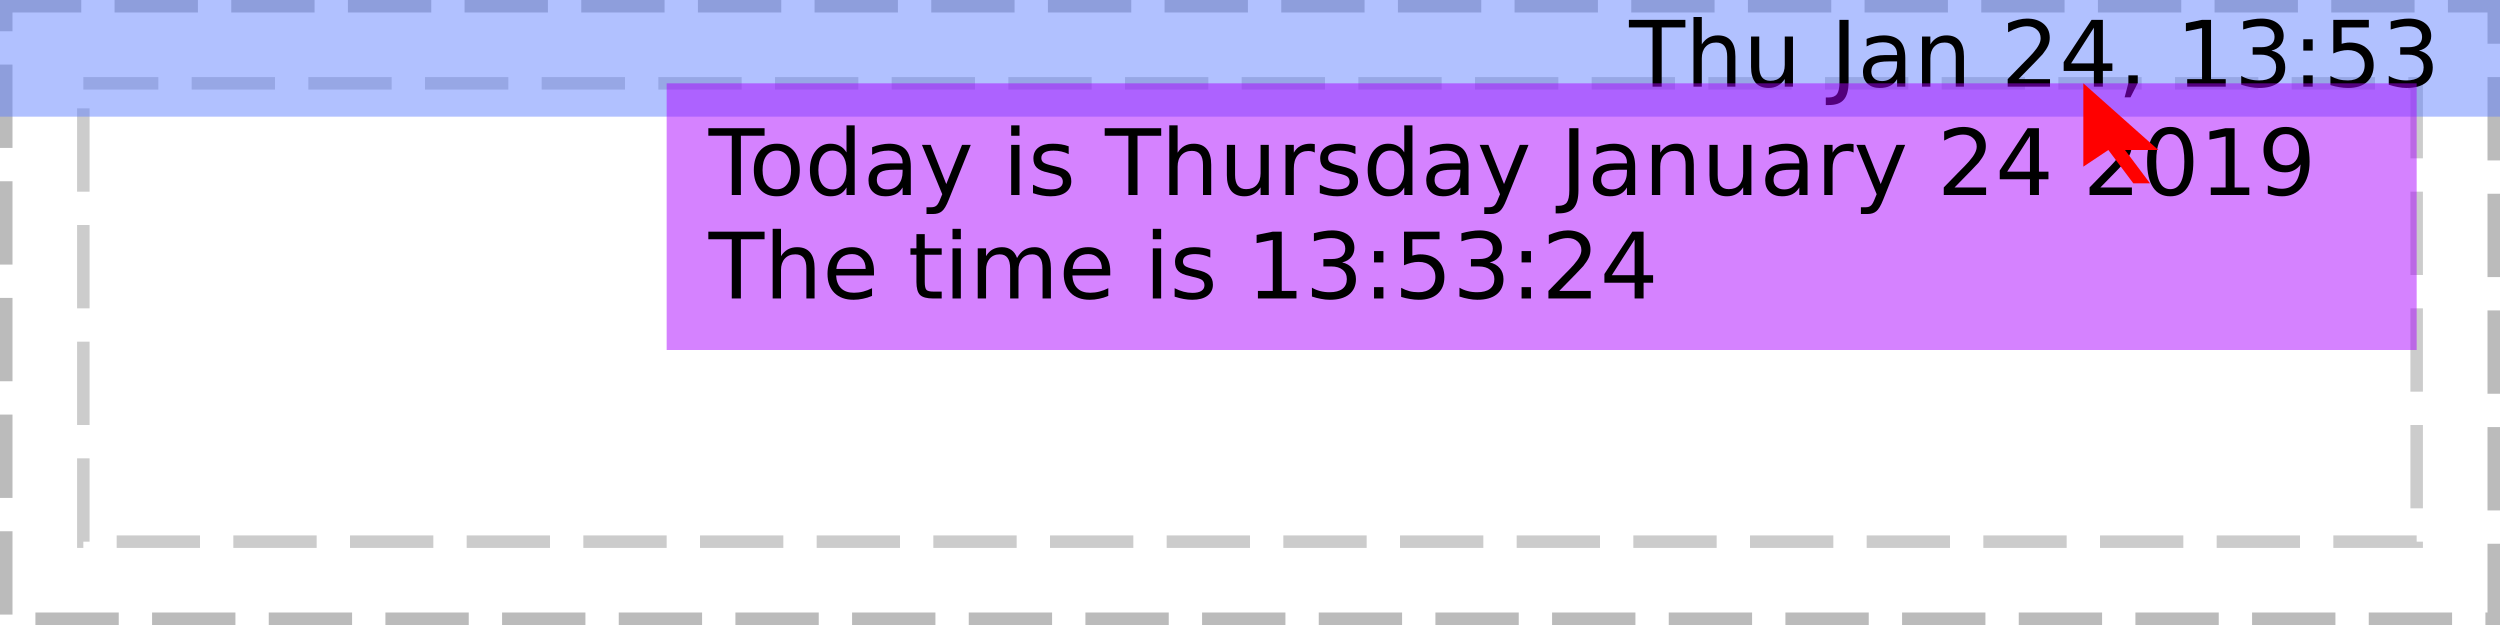
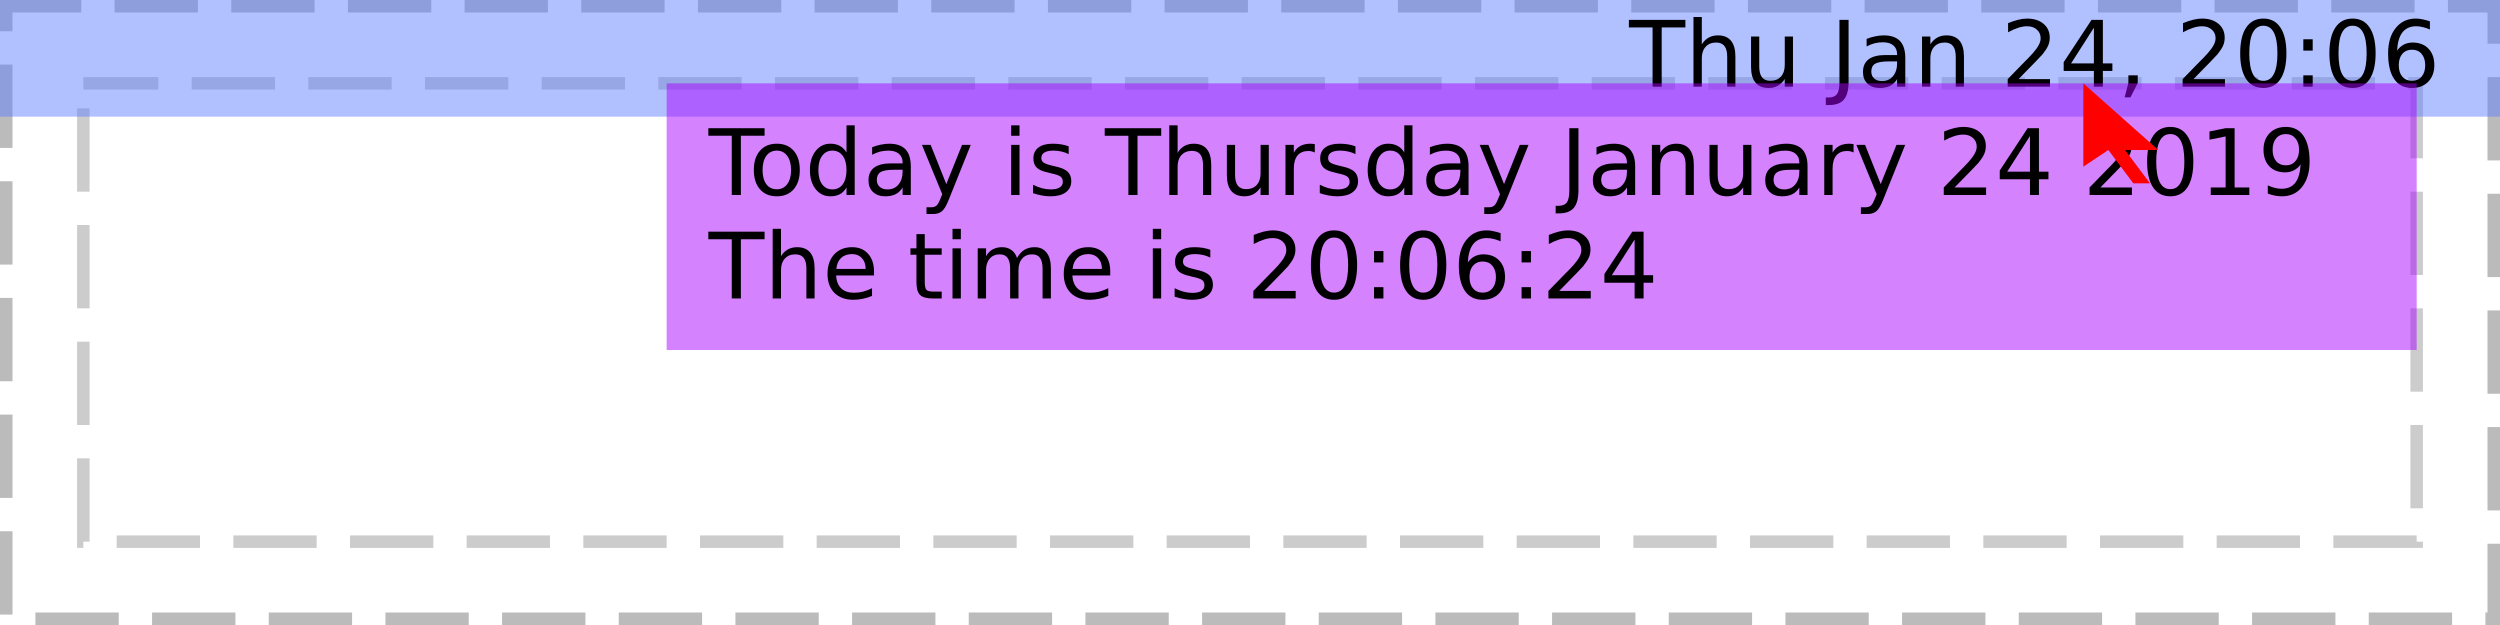
<svg xmlns="http://www.w3.org/2000/svg" xmlns:xlink="http://www.w3.org/1999/xlink" width="300pt" height="75pt" viewBox="0 0 300 75" version="1.1">
  <defs>
    <g>
      <symbol overflow="visible" id="glyph0-0">
        <path style="stroke:none;" d="M 0.547 1.938 L 0.547 -7.75 L 6.047 -7.75 L 6.047 1.938 Z M 1.172 1.328 L 5.438 1.328 L 5.438 -7.141 L 1.172 -7.141 Z M 1.172 1.328 " />
      </symbol>
      <symbol overflow="visible" id="glyph0-1">
        <path style="stroke:none;" d="" />
      </symbol>
      <symbol overflow="visible" id="glyph0-2">
        <path style="stroke:none;" d="M -0.031 -8.016 L 6.75 -8.016 L 6.75 -7.109 L 3.906 -7.109 L 3.906 0 L 2.812 0 L 2.812 -7.109 L -0.031 -7.109 Z M -0.031 -8.016 " />
      </symbol>
      <symbol overflow="visible" id="glyph0-3">
        <path style="stroke:none;" d="M 6.031 -3.625 L 6.031 0 L 5.047 0 L 5.047 -3.594 C 5.047 -4.164 4.938 -4.594 4.719 -4.875 C 4.5 -5.156 4.164 -5.297 3.719 -5.297 C 3.188 -5.297 2.766 -5.125 2.453 -4.781 C 2.148 -4.445 2 -3.988 2 -3.406 L 2 0 L 1 0 L 1 -8.359 L 2 -8.359 L 2 -5.078 C 2.227 -5.441 2.504 -5.711 2.828 -5.891 C 3.148 -6.066 3.52 -6.156 3.938 -6.156 C 4.625 -6.156 5.145 -5.941 5.5 -5.516 C 5.852 -5.086 6.031 -4.457 6.031 -3.625 Z M 6.031 -3.625 " />
      </symbol>
      <symbol overflow="visible" id="glyph0-4">
        <path style="stroke:none;" d="M 0.938 -2.375 L 0.938 -6.016 L 1.922 -6.016 L 1.922 -2.406 C 1.922 -1.844 2.031 -1.414 2.25 -1.125 C 2.477 -0.844 2.812 -0.703 3.25 -0.703 C 3.789 -0.703 4.211 -0.867 4.516 -1.203 C 4.828 -1.547 4.984 -2.016 4.984 -2.609 L 4.984 -6.016 L 5.969 -6.016 L 5.969 0 L 4.984 0 L 4.984 -0.922 C 4.742 -0.555 4.461 -0.285 4.141 -0.109 C 3.828 0.066 3.461 0.156 3.047 0.156 C 2.359 0.156 1.832 -0.055 1.469 -0.484 C 1.113 -0.922 0.938 -1.551 0.938 -2.375 Z M 3.422 -6.156 Z M 3.422 -6.156 " />
      </symbol>
      <symbol overflow="visible" id="glyph0-5">
        <path style="stroke:none;" d="M 1.078 -8.016 L 2.172 -8.016 L 2.172 -0.562 C 2.172 0.406 1.984 1.109 1.609 1.547 C 1.242 1.984 0.656 2.203 -0.156 2.203 L -0.562 2.203 L -0.562 1.297 L -0.234 1.297 C 0.242 1.297 0.582 1.16 0.781 0.891 C 0.977 0.617 1.078 0.133 1.078 -0.562 Z M 1.078 -8.016 " />
      </symbol>
      <symbol overflow="visible" id="glyph0-6">
        <path style="stroke:none;" d="M 3.766 -3.031 C 2.973 -3.031 2.422 -2.938 2.109 -2.75 C 1.805 -2.562 1.656 -2.25 1.656 -1.812 C 1.656 -1.469 1.77 -1.191 2 -0.984 C 2.227 -0.773 2.539 -0.672 2.938 -0.672 C 3.488 -0.672 3.926 -0.863 4.25 -1.25 C 4.582 -1.645 4.75 -2.16 4.75 -2.797 L 4.75 -3.031 Z M 5.734 -3.438 L 5.734 0 L 4.75 0 L 4.75 -0.906 C 4.531 -0.539 4.25 -0.27 3.906 -0.094 C 3.57 0.07 3.16 0.156 2.672 0.156 C 2.055 0.156 1.566 -0.016 1.203 -0.359 C 0.836 -0.703 0.656 -1.164 0.656 -1.75 C 0.656 -2.426 0.879 -2.938 1.328 -3.281 C 1.785 -3.625 2.469 -3.797 3.375 -3.797 L 4.75 -3.797 L 4.75 -3.891 C 4.75 -4.348 4.598 -4.703 4.297 -4.953 C 4.004 -5.203 3.586 -5.328 3.047 -5.328 C 2.703 -5.328 2.363 -5.285 2.031 -5.203 C 1.707 -5.117 1.395 -4.992 1.094 -4.828 L 1.094 -5.734 C 1.457 -5.879 1.812 -5.984 2.156 -6.047 C 2.5 -6.117 2.828 -6.156 3.141 -6.156 C 4.016 -6.156 4.664 -5.93 5.094 -5.484 C 5.52 -5.035 5.734 -4.352 5.734 -3.438 Z M 5.734 -3.438 " />
      </symbol>
      <symbol overflow="visible" id="glyph0-7">
        <path style="stroke:none;" d="M 6.031 -3.625 L 6.031 0 L 5.047 0 L 5.047 -3.594 C 5.047 -4.164 4.938 -4.594 4.719 -4.875 C 4.5 -5.156 4.164 -5.297 3.719 -5.297 C 3.188 -5.297 2.766 -5.125 2.453 -4.781 C 2.148 -4.445 2 -3.988 2 -3.406 L 2 0 L 1 0 L 1 -6.016 L 2 -6.016 L 2 -5.078 C 2.227 -5.441 2.504 -5.711 2.828 -5.891 C 3.148 -6.066 3.52 -6.156 3.938 -6.156 C 4.625 -6.156 5.145 -5.941 5.5 -5.516 C 5.852 -5.086 6.031 -4.457 6.031 -3.625 Z M 6.031 -3.625 " />
      </symbol>
      <symbol overflow="visible" id="glyph0-8">
        <path style="stroke:none;" d="M 2.109 -0.906 L 5.891 -0.906 L 5.891 0 L 0.812 0 L 0.812 -0.906 C 1.219 -1.332 1.773 -1.906 2.484 -2.625 C 3.203 -3.344 3.648 -3.805 3.828 -4.016 C 4.172 -4.41 4.41 -4.742 4.547 -5.016 C 4.691 -5.285 4.766 -5.551 4.766 -5.812 C 4.766 -6.238 4.613 -6.582 4.312 -6.844 C 4.02 -7.113 3.629 -7.25 3.141 -7.25 C 2.805 -7.25 2.445 -7.188 2.062 -7.062 C 1.688 -6.945 1.285 -6.77 0.859 -6.531 L 0.859 -7.625 C 1.297 -7.801 1.703 -7.938 2.078 -8.031 C 2.461 -8.125 2.812 -8.172 3.125 -8.172 C 3.957 -8.172 4.617 -7.961 5.109 -7.547 C 5.609 -7.129 5.859 -6.57 5.859 -5.875 C 5.859 -5.539 5.797 -5.227 5.672 -4.938 C 5.547 -4.645 5.32 -4.297 5 -3.891 C 4.906 -3.785 4.617 -3.484 4.141 -2.984 C 3.66 -2.492 2.984 -1.801 2.109 -0.906 Z M 2.109 -0.906 " />
      </symbol>
      <symbol overflow="visible" id="glyph0-9">
        <path style="stroke:none;" d="M 4.156 -7.078 L 1.422 -2.797 L 4.156 -2.797 Z M 3.875 -8.016 L 5.234 -8.016 L 5.234 -2.797 L 6.375 -2.797 L 6.375 -1.891 L 5.234 -1.891 L 5.234 0 L 4.156 0 L 4.156 -1.891 L 0.531 -1.891 L 0.531 -2.938 Z M 3.875 -8.016 " />
      </symbol>
      <symbol overflow="visible" id="glyph0-10">
        <path style="stroke:none;" d="M 1.297 -1.359 L 2.422 -1.359 L 2.422 -0.438 L 1.547 1.281 L 0.844 1.281 L 1.297 -0.438 Z M 1.297 -1.359 " />
      </symbol>
      <symbol overflow="visible" id="glyph0-11">
+         <path style="stroke:none;" d="M 3.5 -7.312 C 2.938 -7.312 2.516 -7.035 2.234 -6.484 C 1.953 -5.93 1.812 -5.102 1.812 -4 C 1.812 -2.906 1.953 -2.082 2.234 -1.531 C 2.516 -0.977 2.938 -0.703 3.5 -0.703 C 4.062 -0.703 4.484 -0.977 4.766 -1.531 C 5.047 -2.082 5.188 -2.906 5.188 -4 C 5.188 -5.102 5.047 -5.93 4.766 -6.484 C 4.484 -7.035 4.062 -7.312 3.5 -7.312 Z M 3.5 -8.172 C 4.395 -8.172 5.078 -7.812 5.547 -7.094 C 6.023 -6.383 6.266 -5.352 6.266 -4 C 6.266 -2.656 6.023 -1.625 5.547 -0.906 C 5.078 -0.195 4.395 0.156 3.5 0.156 C 2.602 0.156 1.914 -0.195 1.438 -0.906 C 0.957 -1.625 0.719 -2.656 0.719 -4 C 0.719 -5.352 0.957 -6.383 1.438 -7.094 C 1.914 -7.812 2.602 -8.172 3.5 -8.172 Z M 3.5 -8.172 " />
+       </symbol>
+       <symbol overflow="visible" id="glyph0-12">
+         <path style="stroke:none;" d="M 1.297 -1.359 L 2.422 -1.359 L 2.422 0 L 1.297 0 Z M 1.297 -5.688 L 2.422 -5.688 L 2.422 -4.328 L 1.297 -4.328 Z M 1.297 -5.688 " />
+       </symbol>
+       <symbol overflow="visible" id="glyph0-13">
+         <path style="stroke:none;" d="M 3.625 -4.438 C 3.145 -4.438 2.758 -4.27 2.469 -3.938 C 2.188 -3.602 2.047 -3.148 2.047 -2.578 C 2.047 -1.992 2.188 -1.535 2.469 -1.203 C 2.758 -0.867 3.145 -0.703 3.625 -0.703 C 4.113 -0.703 4.5 -0.867 4.781 -1.203 C 5.07 -1.535 5.219 -1.992 5.219 -2.578 C 5.219 -3.148 5.07 -3.602 4.781 -3.938 C 4.5 -4.27 4.113 -4.438 3.625 -4.438 Z M 5.781 -7.844 L 5.781 -6.859 C 5.508 -6.984 5.234 -7.078 4.953 -7.141 C 4.68 -7.211 4.41 -7.25 4.141 -7.25 C 3.422 -7.25 2.867 -7.004 2.484 -6.516 C 2.109 -6.035 1.895 -5.305 1.844 -4.328 C 2.062 -4.641 2.328 -4.879 2.641 -5.047 C 2.961 -5.211 3.316 -5.297 3.703 -5.297 C 4.504 -5.297 5.141 -5.051 5.609 -4.562 C 6.078 -4.07 6.312 -3.41 6.312 -2.578 C 6.312 -1.754 6.066 -1.094 5.578 -0.594 C 5.086 -0.094 4.438 0.156 3.625 0.156 C 2.695 0.156 1.988 -0.195 1.5 -0.906 C 1.008 -1.625 0.766 -2.656 0.766 -4 C 0.766 -5.27 1.066 -6.281 1.672 -7.031 C 2.273 -7.789 3.082 -8.172 4.094 -8.172 C 4.363 -8.172 4.633 -8.141 4.906 -8.078 C 5.188 -8.023 5.477 -7.945 5.781 -7.844 Z M 5.781 -7.844 " />
+       </symbol>
+       <symbol overflow="visible" id="glyph0-14">
+         <path style="stroke:none;" d="M 3.375 -5.328 C 2.844 -5.328 2.422 -5.117 2.109 -4.703 C 1.805 -4.285 1.656 -3.719 1.656 -3 C 1.656 -2.281 1.805 -1.711 2.109 -1.297 C 2.41 -0.891 2.832 -0.688 3.375 -0.688 C 3.895 -0.688 4.305 -0.891 4.609 -1.297 C 4.922 -1.711 5.078 -2.281 5.078 -3 C 5.078 -3.719 4.922 -4.285 4.609 -4.703 C 4.305 -5.117 3.895 -5.328 3.375 -5.328 Z M 3.375 -6.156 C 4.227 -6.156 4.898 -5.875 5.391 -5.312 C 5.879 -4.758 6.125 -3.988 6.125 -3 C 6.125 -2.02 5.879 -1.25 5.391 -0.688 C 4.898 -0.125 4.227 0.156 3.375 0.156 C 2.508 0.156 1.832 -0.125 1.344 -0.688 C 0.852 -1.25 0.609 -2.02 0.609 -3 C 0.609 -3.988 0.852 -4.758 1.344 -5.312 C 1.832 -5.875 2.508 -6.156 3.375 -6.156 Z M 3.375 -6.156 " />
+       </symbol>
+       <symbol overflow="visible" id="glyph0-15">
+         <path style="stroke:none;" d="M 5 -5.109 L 5 -8.359 L 5.984 -8.359 L 5.984 0 L 5 0 L 5 -0.906 C 4.789 -0.539 4.523 -0.27 4.203 -0.094 C 3.891 0.07 3.508 0.156 3.062 0.156 C 2.344 0.156 1.754 -0.129 1.297 -0.703 C 0.836 -1.285 0.609 -2.051 0.609 -3 C 0.609 -3.945 0.836 -4.707 1.297 -5.281 C 1.754 -5.863 2.344 -6.156 3.062 -6.156 C 3.508 -6.156 3.891 -6.066 4.203 -5.891 C 4.523 -5.723 4.789 -5.461 5 -5.109 Z M 1.625 -3 C 1.625 -2.27 1.773 -1.695 2.078 -1.281 C 2.379 -0.875 2.789 -0.672 3.312 -0.672 C 3.832 -0.672 4.242 -0.875 4.547 -1.281 C 4.848 -1.695 5 -2.27 5 -3 C 5 -3.727 4.848 -4.297 4.547 -4.703 C 4.242 -5.117 3.832 -5.328 3.312 -5.328 C 2.789 -5.328 2.379 -5.117 2.078 -4.703 C 1.773 -4.297 1.625 -3.727 1.625 -3 Z M 1.625 -3 " />
+       </symbol>
+       <symbol overflow="visible" id="glyph0-16">
+         <path style="stroke:none;" d="M 3.547 0.562 C 3.266 1.281 2.988 1.742 2.719 1.953 C 2.457 2.172 2.102 2.281 1.656 2.281 L 0.875 2.281 L 0.875 1.469 L 1.453 1.469 C 1.723 1.469 1.93 1.398 2.078 1.266 C 2.234 1.141 2.398 0.836 2.578 0.359 L 2.766 -0.094 L 0.328 -6.016 L 1.375 -6.016 L 3.25 -1.312 L 5.141 -6.016 L 6.188 -6.016 Z M 3.547 0.562 " />
+       </symbol>
+       <symbol overflow="visible" id="glyph0-17">
+         <path style="stroke:none;" d="M 1.031 -6.016 L 2.031 -6.016 L 2.031 0 L 1.031 0 Z M 1.031 -8.359 L 2.031 -8.359 L 2.031 -7.109 L 1.031 -7.109 Z M 1.031 -8.359 " />
+       </symbol>
+       <symbol overflow="visible" id="glyph0-18">
+         <path style="stroke:none;" d="M 4.875 -5.844 L 4.875 -4.906 C 4.594 -5.051 4.301 -5.156 4 -5.219 C 3.695 -5.289 3.383 -5.328 3.062 -5.328 C 2.57 -5.328 2.203 -5.25 1.953 -5.094 C 1.711 -4.945 1.594 -4.727 1.594 -4.438 C 1.594 -4.207 1.68 -4.023 1.859 -3.891 C 2.035 -3.766 2.391 -3.641 2.922 -3.516 L 3.25 -3.438 C 3.957 -3.289 4.457 -3.078 4.75 -2.797 C 5.039 -2.523 5.188 -2.145 5.188 -1.656 C 5.188 -1.102 4.969 -0.66 4.531 -0.328 C 4.094 -0.004 3.484 0.156 2.703 0.156 C 2.379 0.156 2.039 0.125 1.688 0.062 C 1.344 0 0.977 -0.094 0.594 -0.219 L 0.594 -1.234 C 0.957 -1.047 1.316 -0.906 1.672 -0.812 C 2.023 -0.719 2.379 -0.672 2.734 -0.672 C 3.191 -0.672 3.547 -0.75 3.797 -0.906 C 4.047 -1.07 4.172 -1.297 4.172 -1.578 C 4.172 -1.848 4.082 -2.055 3.906 -2.203 C 3.727 -2.348 3.332 -2.484 2.719 -2.609 L 2.375 -2.703 C 1.758 -2.828 1.316 -3.02 1.047 -3.281 C 0.773 -3.551 0.641 -3.922 0.641 -4.391 C 0.641 -4.953 0.836 -5.383 1.234 -5.688 C 1.641 -6 2.211 -6.156 2.953 -6.156 C 3.316 -6.156 3.66 -6.129 3.984 -6.078 C 4.305 -6.023 4.602 -5.945 4.875 -5.844 Z M 4.875 -5.844 " />
+       </symbol>
+       <symbol overflow="visible" id="glyph0-19">
+         <path style="stroke:none;" d="M 4.516 -5.094 C 4.41 -5.156 4.289 -5.203 4.156 -5.234 C 4.031 -5.266 3.891 -5.281 3.734 -5.281 C 3.172 -5.281 2.738 -5.098 2.438 -4.734 C 2.145 -4.367 2 -3.848 2 -3.172 L 2 0 L 1 0 L 1 -6.016 L 2 -6.016 L 2 -5.078 C 2.195 -5.441 2.461 -5.711 2.797 -5.891 C 3.129 -6.066 3.535 -6.156 4.016 -6.156 C 4.086 -6.156 4.16 -6.148 4.234 -6.141 C 4.316 -6.141 4.41 -6.129 4.516 -6.109 Z M 4.516 -5.094 " />
+       </symbol>
+       <symbol overflow="visible" id="glyph0-20">
        <path style="stroke:none;" d="M 1.359 -0.906 L 3.141 -0.906 L 3.141 -7.031 L 1.203 -6.641 L 1.203 -7.625 L 3.125 -8.016 L 4.219 -8.016 L 4.219 -0.906 L 5.984 -0.906 L 5.984 0 L 1.359 0 Z M 1.359 -0.906 " />
      </symbol>
-       <symbol overflow="visible" id="glyph0-12">
-         <path style="stroke:none;" d="M 4.469 -4.328 C 4.988 -4.211 5.395 -3.977 5.688 -3.625 C 5.977 -3.281 6.125 -2.848 6.125 -2.328 C 6.125 -1.535 5.848 -0.922 5.297 -0.484 C 4.754 -0.055 3.984 0.156 2.984 0.156 C 2.641 0.156 2.289 0.117 1.938 0.047 C 1.582 -0.016 1.219 -0.109 0.844 -0.234 L 0.844 -1.297 C 1.145 -1.117 1.473 -0.984 1.828 -0.891 C 2.18 -0.797 2.555 -0.75 2.953 -0.75 C 3.629 -0.75 4.145 -0.883 4.5 -1.156 C 4.852 -1.426 5.031 -1.816 5.031 -2.328 C 5.031 -2.805 4.863 -3.176 4.531 -3.438 C 4.207 -3.707 3.75 -3.844 3.156 -3.844 L 2.219 -3.844 L 2.219 -4.734 L 3.203 -4.734 C 3.734 -4.734 4.141 -4.836 4.422 -5.047 C 4.703 -5.266 4.844 -5.57 4.844 -5.969 C 4.844 -6.383 4.695 -6.703 4.406 -6.922 C 4.113 -7.141 3.695 -7.25 3.156 -7.25 C 2.863 -7.25 2.547 -7.219 2.203 -7.156 C 1.859 -7.094 1.484 -6.992 1.078 -6.859 L 1.078 -7.828 C 1.492 -7.941 1.879 -8.023 2.234 -8.078 C 2.598 -8.141 2.938 -8.172 3.25 -8.172 C 4.07 -8.172 4.723 -7.984 5.203 -7.609 C 5.691 -7.234 5.938 -6.723 5.938 -6.078 C 5.938 -5.641 5.805 -5.266 5.547 -4.953 C 5.297 -4.648 4.938 -4.441 4.469 -4.328 Z M 4.469 -4.328 " />
-       </symbol>
-       <symbol overflow="visible" id="glyph0-13">
-         <path style="stroke:none;" d="M 1.297 -1.359 L 2.422 -1.359 L 2.422 0 L 1.297 0 Z M 1.297 -5.688 L 2.422 -5.688 L 2.422 -4.328 L 1.297 -4.328 Z M 1.297 -5.688 " />
-       </symbol>
-       <symbol overflow="visible" id="glyph0-14">
-         <path style="stroke:none;" d="M 1.188 -8.016 L 5.453 -8.016 L 5.453 -7.109 L 2.188 -7.109 L 2.188 -5.141 C 2.344 -5.191 2.5 -5.227 2.656 -5.25 C 2.812 -5.281 2.969 -5.297 3.125 -5.297 C 4.02 -5.297 4.727 -5.051 5.25 -4.562 C 5.77 -4.07 6.031 -3.41 6.031 -2.578 C 6.031 -1.711 5.758 -1.039 5.219 -0.562 C 4.688 -0.082 3.93 0.156 2.953 0.156 C 2.617 0.156 2.273 0.125 1.922 0.062 C 1.578 0.008 1.219 -0.07 0.844 -0.188 L 0.844 -1.281 C 1.164 -1.102 1.5 -0.969 1.844 -0.875 C 2.188 -0.789 2.551 -0.75 2.938 -0.75 C 3.562 -0.75 4.051 -0.91 4.406 -1.234 C 4.77 -1.566 4.953 -2.016 4.953 -2.578 C 4.953 -3.129 4.77 -3.566 4.406 -3.891 C 4.051 -4.223 3.562 -4.391 2.938 -4.391 C 2.645 -4.391 2.352 -4.352 2.062 -4.281 C 1.781 -4.219 1.488 -4.117 1.188 -3.984 Z M 1.188 -8.016 " />
-       </symbol>
-       <symbol overflow="visible" id="glyph0-15">
-         <path style="stroke:none;" d="M 3.375 -5.328 C 2.844 -5.328 2.422 -5.117 2.109 -4.703 C 1.805 -4.285 1.656 -3.719 1.656 -3 C 1.656 -2.281 1.805 -1.711 2.109 -1.297 C 2.41 -0.891 2.832 -0.688 3.375 -0.688 C 3.895 -0.688 4.305 -0.891 4.609 -1.297 C 4.922 -1.711 5.078 -2.281 5.078 -3 C 5.078 -3.719 4.922 -4.285 4.609 -4.703 C 4.305 -5.117 3.895 -5.328 3.375 -5.328 Z M 3.375 -6.156 C 4.227 -6.156 4.898 -5.875 5.391 -5.312 C 5.879 -4.758 6.125 -3.988 6.125 -3 C 6.125 -2.02 5.879 -1.25 5.391 -0.688 C 4.898 -0.125 4.227 0.156 3.375 0.156 C 2.508 0.156 1.832 -0.125 1.344 -0.688 C 0.852 -1.25 0.609 -2.02 0.609 -3 C 0.609 -3.988 0.852 -4.758 1.344 -5.312 C 1.832 -5.875 2.508 -6.156 3.375 -6.156 Z M 3.375 -6.156 " />
-       </symbol>
-       <symbol overflow="visible" id="glyph0-16">
-         <path style="stroke:none;" d="M 5 -5.109 L 5 -8.359 L 5.984 -8.359 L 5.984 0 L 5 0 L 5 -0.906 C 4.789 -0.539 4.523 -0.27 4.203 -0.094 C 3.891 0.07 3.508 0.156 3.062 0.156 C 2.344 0.156 1.754 -0.129 1.297 -0.703 C 0.836 -1.285 0.609 -2.051 0.609 -3 C 0.609 -3.945 0.836 -4.707 1.297 -5.281 C 1.754 -5.863 2.344 -6.156 3.062 -6.156 C 3.508 -6.156 3.891 -6.066 4.203 -5.891 C 4.523 -5.723 4.789 -5.461 5 -5.109 Z M 1.625 -3 C 1.625 -2.27 1.773 -1.695 2.078 -1.281 C 2.379 -0.875 2.789 -0.672 3.312 -0.672 C 3.832 -0.672 4.242 -0.875 4.547 -1.281 C 4.848 -1.695 5 -2.27 5 -3 C 5 -3.727 4.848 -4.297 4.547 -4.703 C 4.242 -5.117 3.832 -5.328 3.312 -5.328 C 2.789 -5.328 2.379 -5.117 2.078 -4.703 C 1.773 -4.297 1.625 -3.727 1.625 -3 Z M 1.625 -3 " />
-       </symbol>
-       <symbol overflow="visible" id="glyph0-17">
-         <path style="stroke:none;" d="M 3.547 0.562 C 3.266 1.281 2.988 1.742 2.719 1.953 C 2.457 2.172 2.102 2.281 1.656 2.281 L 0.875 2.281 L 0.875 1.469 L 1.453 1.469 C 1.723 1.469 1.93 1.398 2.078 1.266 C 2.234 1.141 2.398 0.836 2.578 0.359 L 2.766 -0.094 L 0.328 -6.016 L 1.375 -6.016 L 3.25 -1.312 L 5.141 -6.016 L 6.188 -6.016 Z M 3.547 0.562 " />
-       </symbol>
-       <symbol overflow="visible" id="glyph0-18">
-         <path style="stroke:none;" d="M 1.031 -6.016 L 2.031 -6.016 L 2.031 0 L 1.031 0 Z M 1.031 -8.359 L 2.031 -8.359 L 2.031 -7.109 L 1.031 -7.109 Z M 1.031 -8.359 " />
-       </symbol>
-       <symbol overflow="visible" id="glyph0-19">
-         <path style="stroke:none;" d="M 4.875 -5.844 L 4.875 -4.906 C 4.594 -5.051 4.301 -5.156 4 -5.219 C 3.695 -5.289 3.383 -5.328 3.062 -5.328 C 2.57 -5.328 2.203 -5.25 1.953 -5.094 C 1.711 -4.945 1.594 -4.727 1.594 -4.438 C 1.594 -4.207 1.68 -4.023 1.859 -3.891 C 2.035 -3.766 2.391 -3.641 2.922 -3.516 L 3.25 -3.438 C 3.957 -3.289 4.457 -3.078 4.75 -2.797 C 5.039 -2.523 5.188 -2.145 5.188 -1.656 C 5.188 -1.102 4.969 -0.66 4.531 -0.328 C 4.094 -0.004 3.484 0.156 2.703 0.156 C 2.379 0.156 2.039 0.125 1.688 0.062 C 1.344 0 0.977 -0.094 0.594 -0.219 L 0.594 -1.234 C 0.957 -1.047 1.316 -0.906 1.672 -0.812 C 2.023 -0.719 2.379 -0.672 2.734 -0.672 C 3.191 -0.672 3.547 -0.75 3.797 -0.906 C 4.047 -1.07 4.172 -1.297 4.172 -1.578 C 4.172 -1.848 4.082 -2.055 3.906 -2.203 C 3.727 -2.348 3.332 -2.484 2.719 -2.609 L 2.375 -2.703 C 1.758 -2.828 1.316 -3.02 1.047 -3.281 C 0.773 -3.551 0.641 -3.922 0.641 -4.391 C 0.641 -4.953 0.836 -5.383 1.234 -5.688 C 1.641 -6 2.211 -6.156 2.953 -6.156 C 3.316 -6.156 3.66 -6.129 3.984 -6.078 C 4.305 -6.023 4.602 -5.945 4.875 -5.844 Z M 4.875 -5.844 " />
-       </symbol>
-       <symbol overflow="visible" id="glyph0-20">
-         <path style="stroke:none;" d="M 4.516 -5.094 C 4.41 -5.156 4.289 -5.203 4.156 -5.234 C 4.031 -5.266 3.891 -5.281 3.734 -5.281 C 3.172 -5.281 2.738 -5.098 2.438 -4.734 C 2.145 -4.367 2 -3.848 2 -3.172 L 2 0 L 1 0 L 1 -6.016 L 2 -6.016 L 2 -5.078 C 2.195 -5.441 2.461 -5.711 2.797 -5.891 C 3.129 -6.066 3.535 -6.156 4.016 -6.156 C 4.086 -6.156 4.16 -6.148 4.234 -6.141 C 4.316 -6.141 4.41 -6.129 4.516 -6.109 Z M 4.516 -5.094 " />
-       </symbol>
      <symbol overflow="visible" id="glyph0-21">
-         <path style="stroke:none;" d="M 3.5 -7.312 C 2.938 -7.312 2.516 -7.035 2.234 -6.484 C 1.953 -5.93 1.812 -5.102 1.812 -4 C 1.812 -2.906 1.953 -2.082 2.234 -1.531 C 2.516 -0.977 2.938 -0.703 3.5 -0.703 C 4.062 -0.703 4.484 -0.977 4.766 -1.531 C 5.047 -2.082 5.188 -2.906 5.188 -4 C 5.188 -5.102 5.047 -5.93 4.766 -6.484 C 4.484 -7.035 4.062 -7.312 3.5 -7.312 Z M 3.5 -8.172 C 4.395 -8.172 5.078 -7.812 5.547 -7.094 C 6.023 -6.383 6.266 -5.352 6.266 -4 C 6.266 -2.656 6.023 -1.625 5.547 -0.906 C 5.078 -0.195 4.395 0.156 3.5 0.156 C 2.602 0.156 1.914 -0.195 1.438 -0.906 C 0.957 -1.625 0.719 -2.656 0.719 -4 C 0.719 -5.352 0.957 -6.383 1.438 -7.094 C 1.914 -7.812 2.602 -8.172 3.5 -8.172 Z M 3.5 -8.172 " />
+         <path style="stroke:none;" d="M 1.203 -0.172 L 1.203 -1.156 C 1.473 -1.031 1.75 -0.93 2.031 -0.859 C 2.312 -0.785 2.586 -0.75 2.859 -0.75 C 3.578 -0.75 4.125 -0.988 4.5 -1.469 C 4.875 -1.957 5.086 -2.691 5.141 -3.672 C 4.93 -3.367 4.664 -3.133 4.344 -2.969 C 4.031 -2.801 3.68 -2.719 3.297 -2.719 C 2.492 -2.719 1.859 -2.957 1.391 -3.438 C 0.922 -3.926 0.688 -4.594 0.688 -5.438 C 0.688 -6.258 0.93 -6.922 1.422 -7.422 C 1.91 -7.922 2.562 -8.172 3.375 -8.172 C 4.301 -8.172 5.004 -7.812 5.484 -7.094 C 5.973 -6.383 6.219 -5.352 6.219 -4 C 6.219 -2.738 5.914 -1.727 5.312 -0.969 C 4.719 -0.219 3.914 0.156 2.906 0.156 C 2.633 0.156 2.359 0.129 2.078 0.078 C 1.797 0.023 1.504 -0.055 1.203 -0.172 Z M 3.375 -3.562 C 3.852 -3.562 4.234 -3.727 4.516 -4.062 C 4.805 -4.395 4.953 -4.852 4.953 -5.438 C 4.953 -6.008 4.805 -6.461 4.516 -6.797 C 4.234 -7.141 3.852 -7.312 3.375 -7.312 C 2.883 -7.312 2.492 -7.141 2.203 -6.797 C 1.922 -6.461 1.781 -6.008 1.781 -5.438 C 1.781 -4.852 1.922 -4.395 2.203 -4.062 C 2.492 -3.727 2.883 -3.562 3.375 -3.562 Z M 3.375 -3.562 " />
      </symbol>
      <symbol overflow="visible" id="glyph0-22">
-         <path style="stroke:none;" d="M 1.203 -0.172 L 1.203 -1.156 C 1.473 -1.031 1.75 -0.93 2.031 -0.859 C 2.312 -0.785 2.586 -0.75 2.859 -0.75 C 3.578 -0.75 4.125 -0.988 4.5 -1.469 C 4.875 -1.957 5.086 -2.691 5.141 -3.672 C 4.93 -3.367 4.664 -3.133 4.344 -2.969 C 4.031 -2.801 3.68 -2.719 3.297 -2.719 C 2.492 -2.719 1.859 -2.957 1.391 -3.438 C 0.922 -3.926 0.688 -4.594 0.688 -5.438 C 0.688 -6.258 0.93 -6.922 1.422 -7.422 C 1.91 -7.922 2.562 -8.172 3.375 -8.172 C 4.301 -8.172 5.004 -7.812 5.484 -7.094 C 5.973 -6.383 6.219 -5.352 6.219 -4 C 6.219 -2.738 5.914 -1.727 5.312 -0.969 C 4.719 -0.219 3.914 0.156 2.906 0.156 C 2.633 0.156 2.359 0.129 2.078 0.078 C 1.797 0.023 1.504 -0.055 1.203 -0.172 Z M 3.375 -3.562 C 3.852 -3.562 4.234 -3.727 4.516 -4.062 C 4.805 -4.395 4.953 -4.852 4.953 -5.438 C 4.953 -6.008 4.805 -6.461 4.516 -6.797 C 4.234 -7.141 3.852 -7.312 3.375 -7.312 C 2.883 -7.312 2.492 -7.141 2.203 -6.797 C 1.922 -6.461 1.781 -6.008 1.781 -5.438 C 1.781 -4.852 1.922 -4.395 2.203 -4.062 C 2.492 -3.727 2.883 -3.562 3.375 -3.562 Z M 3.375 -3.562 " />
+         <path style="stroke:none;" d="M 6.188 -3.25 L 6.188 -2.766 L 1.641 -2.766 C 1.68 -2.086 1.883 -1.57 2.25 -1.219 C 2.613 -0.863 3.125 -0.688 3.781 -0.688 C 4.164 -0.688 4.535 -0.734 4.891 -0.828 C 5.242 -0.922 5.598 -1.055 5.953 -1.234 L 5.953 -0.312 C 5.598 -0.156 5.234 -0.039 4.859 0.031 C 4.484 0.113 4.109 0.156 3.734 0.156 C 2.766 0.156 2 -0.117 1.438 -0.672 C 0.883 -1.234 0.609 -1.992 0.609 -2.953 C 0.609 -3.93 0.875 -4.707 1.406 -5.281 C 1.938 -5.863 2.656 -6.156 3.562 -6.156 C 4.363 -6.156 5 -5.895 5.469 -5.375 C 5.945 -4.852 6.188 -4.145 6.188 -3.25 Z M 5.188 -3.547 C 5.188 -4.086 5.035 -4.52 4.734 -4.844 C 4.441 -5.164 4.051 -5.328 3.562 -5.328 C 3.008 -5.328 2.566 -5.172 2.234 -4.859 C 1.91 -4.547 1.723 -4.109 1.672 -3.547 Z M 5.188 -3.547 " />
      </symbol>
      <symbol overflow="visible" id="glyph0-23">
-         <path style="stroke:none;" d="M 6.188 -3.25 L 6.188 -2.766 L 1.641 -2.766 C 1.68 -2.086 1.883 -1.57 2.25 -1.219 C 2.613 -0.863 3.125 -0.688 3.781 -0.688 C 4.164 -0.688 4.535 -0.734 4.891 -0.828 C 5.242 -0.922 5.598 -1.055 5.953 -1.234 L 5.953 -0.312 C 5.598 -0.156 5.234 -0.039 4.859 0.031 C 4.484 0.113 4.109 0.156 3.734 0.156 C 2.766 0.156 2 -0.117 1.438 -0.672 C 0.883 -1.234 0.609 -1.992 0.609 -2.953 C 0.609 -3.93 0.875 -4.707 1.406 -5.281 C 1.938 -5.863 2.656 -6.156 3.562 -6.156 C 4.363 -6.156 5 -5.895 5.469 -5.375 C 5.945 -4.852 6.188 -4.145 6.188 -3.25 Z M 5.188 -3.547 C 5.188 -4.086 5.035 -4.52 4.734 -4.844 C 4.441 -5.164 4.051 -5.328 3.562 -5.328 C 3.008 -5.328 2.566 -5.172 2.234 -4.859 C 1.91 -4.547 1.723 -4.109 1.672 -3.547 Z M 5.188 -3.547 " />
+         <path style="stroke:none;" d="M 2.016 -7.719 L 2.016 -6.016 L 4.047 -6.016 L 4.047 -5.25 L 2.016 -5.25 L 2.016 -1.984 C 2.016 -1.492 2.082 -1.176 2.219 -1.031 C 2.352 -0.895 2.625 -0.828 3.031 -0.828 L 4.047 -0.828 L 4.047 0 L 3.031 0 C 2.27 0 1.742 -0.141 1.453 -0.422 C 1.16 -0.711 1.016 -1.234 1.016 -1.984 L 1.016 -5.25 L 0.297 -5.25 L 0.297 -6.016 L 1.016 -6.016 L 1.016 -7.719 Z M 2.016 -7.719 " />
      </symbol>
      <symbol overflow="visible" id="glyph0-24">
-         <path style="stroke:none;" d="M 2.016 -7.719 L 2.016 -6.016 L 4.047 -6.016 L 4.047 -5.25 L 2.016 -5.25 L 2.016 -1.984 C 2.016 -1.492 2.082 -1.176 2.219 -1.031 C 2.352 -0.895 2.625 -0.828 3.031 -0.828 L 4.047 -0.828 L 4.047 0 L 3.031 0 C 2.27 0 1.742 -0.141 1.453 -0.422 C 1.16 -0.711 1.016 -1.234 1.016 -1.984 L 1.016 -5.25 L 0.297 -5.25 L 0.297 -6.016 L 1.016 -6.016 L 1.016 -7.719 Z M 2.016 -7.719 " />
-       </symbol>
-       <symbol overflow="visible" id="glyph0-25">
        <path style="stroke:none;" d="M 5.719 -4.859 C 5.969 -5.305 6.266 -5.633 6.609 -5.844 C 6.953 -6.051 7.359 -6.156 7.828 -6.156 C 8.453 -6.156 8.93 -5.938 9.266 -5.5 C 9.609 -5.062 9.781 -4.438 9.781 -3.625 L 9.781 0 L 8.781 0 L 8.781 -3.594 C 8.781 -4.176 8.676 -4.602 8.469 -4.875 C 8.27 -5.156 7.961 -5.297 7.547 -5.297 C 7.035 -5.297 6.629 -5.125 6.328 -4.781 C 6.035 -4.445 5.891 -3.988 5.891 -3.406 L 5.891 0 L 4.891 0 L 4.891 -3.594 C 4.891 -4.176 4.785 -4.602 4.578 -4.875 C 4.379 -5.156 4.066 -5.297 3.641 -5.297 C 3.141 -5.297 2.738 -5.125 2.438 -4.781 C 2.145 -4.445 2 -3.988 2 -3.406 L 2 0 L 1 0 L 1 -6.016 L 2 -6.016 L 2 -5.078 C 2.219 -5.453 2.484 -5.723 2.797 -5.891 C 3.117 -6.066 3.492 -6.156 3.922 -6.156 C 4.359 -6.156 4.727 -6.047 5.031 -5.828 C 5.344 -5.609 5.57 -5.285 5.719 -4.859 Z M 5.719 -4.859 " />
      </symbol>
    </g>
    <clipPath id="clip1">
      <path d="M 0 0 L 300 0 L 300 14 L 0 14 Z M 0 0 " />
    </clipPath>
    <clipPath id="clip2">
      <path d="M 80 10 L 290 10 L 290 42 L 80 42 Z M 80 10 " />
    </clipPath>
    <clipPath id="clip3">
      <path d="M 85 15 L 278 15 L 278 26 L 85 26 Z M 85 15 " />
    </clipPath>
    <clipPath id="clip4">
      <path d="M 85 27 L 199 27 L 199 36 L 85 36 Z M 85 27 " />
    </clipPath>
  </defs>
  <g id="surface4">
    <path style="fill:none;stroke-width:1.5;stroke-linecap:butt;stroke-linejoin:miter;stroke:rgb(0%,0%,0%);stroke-opacity:0.267;stroke-dasharray:10,4;stroke-dashoffset:1;stroke-miterlimit:10;" d="M 0.75 0.75 L 299.25 0.75 L 299.25 74.25 L 0.75 74.25 Z M 0.75 0.75 " />
    <path style="fill:none;stroke-width:1.5;stroke-linecap:butt;stroke-linejoin:miter;stroke:rgb(0%,0%,0%);stroke-opacity:0.2;stroke-dasharray:10,4;stroke-dashoffset:1;stroke-miterlimit:10;" d="M 10 10 L 290 10 L 290 65 L 10 65 Z M 10 10 " />
    <g clip-path="url(#clip1)" clip-rule="nonzero">
      <rect x="0" y="0" width="300" height="75" style="fill:rgb(38.039%,50.588%,100%);fill-opacity:0.49;stroke:none;" />
    </g>
    <g style="fill:rgb(0%,0%,0%);fill-opacity:1;">
      <use xlink:href="#glyph0-1" x="192" y="10.401" />
      <use xlink:href="#glyph0-2" x="195.497" y="10.401" />
      <use xlink:href="#glyph0-3" x="202.217" y="10.401" />
      <use xlink:href="#glyph0-4" x="209.188" y="10.401" />
      <use xlink:href="#glyph0-1" x="216.16" y="10.401" />
      <use xlink:href="#glyph0-5" x="219.657" y="10.401" />
      <use xlink:href="#glyph0-6" x="222.901" y="10.401" />
      <use xlink:href="#glyph0-7" x="229.643" y="10.401" />
      <use xlink:href="#glyph0-1" x="236.614" y="10.401" />
      <use xlink:href="#glyph0-8" x="240.111" y="10.401" />
      <use xlink:href="#glyph0-9" x="247.11" y="10.401" />
      <use xlink:href="#glyph0-10" x="254.109" y="10.401" />
      <use xlink:href="#glyph0-1" x="257.606" y="10.401" />
-       <use xlink:href="#glyph0-11" x="261.104" y="10.401" />
-       <use xlink:href="#glyph0-12" x="268.103" y="10.401" />
-       <use xlink:href="#glyph0-13" x="275.102" y="10.401" />
-       <use xlink:href="#glyph0-14" x="278.808" y="10.401" />
-       <use xlink:href="#glyph0-12" x="285.807" y="10.401" />
+       <use xlink:href="#glyph0-8" x="261.104" y="10.401" />
+       <use xlink:href="#glyph0-11" x="268.103" y="10.401" />
+       <use xlink:href="#glyph0-12" x="275.102" y="10.401" />
+       <use xlink:href="#glyph0-11" x="278.808" y="10.401" />
+       <use xlink:href="#glyph0-13" x="285.807" y="10.401" />
      <use xlink:href="#glyph0-1" x="292.806" y="10.401" />
    </g>
    <g clip-path="url(#clip2)" clip-rule="nonzero">
      <rect x="0" y="0" width="300" height="75" style="fill:rgb(66.667%,0%,100%);fill-opacity:0.49;stroke:none;" />
    </g>
    <g clip-path="url(#clip3)" clip-rule="nonzero">
      <g style="fill:rgb(0%,0%,0%);fill-opacity:1;">
        <use xlink:href="#glyph0-2" x="85" y="23.401" />
-         <use xlink:href="#glyph0-15" x="89.851" y="23.401" />
-         <use xlink:href="#glyph0-16" x="96.58" y="23.401" />
+         <use xlink:href="#glyph0-14" x="89.851" y="23.401" />
+         <use xlink:href="#glyph0-15" x="96.58" y="23.401" />
        <use xlink:href="#glyph0-6" x="103.562" y="23.401" />
-         <use xlink:href="#glyph0-17" x="110.304" y="23.401" />
+         <use xlink:href="#glyph0-16" x="110.304" y="23.401" />
        <use xlink:href="#glyph0-1" x="116.813" y="23.401" />
-         <use xlink:href="#glyph0-18" x="120.311" y="23.401" />
-         <use xlink:href="#glyph0-19" x="123.367" y="23.401" />
+         <use xlink:href="#glyph0-17" x="120.311" y="23.401" />
+         <use xlink:href="#glyph0-18" x="123.367" y="23.401" />
        <use xlink:href="#glyph0-1" x="129.098" y="23.401" />
        <use xlink:href="#glyph0-2" x="132.595" y="23.401" />
        <use xlink:href="#glyph0-3" x="139.314" y="23.401" />
        <use xlink:href="#glyph0-4" x="146.286" y="23.401" />
-         <use xlink:href="#glyph0-20" x="153.258" y="23.401" />
-         <use xlink:href="#glyph0-19" x="157.78" y="23.401" />
-         <use xlink:href="#glyph0-16" x="163.511" y="23.401" />
+         <use xlink:href="#glyph0-19" x="153.258" y="23.401" />
+         <use xlink:href="#glyph0-18" x="157.78" y="23.401" />
+         <use xlink:href="#glyph0-15" x="163.511" y="23.401" />
        <use xlink:href="#glyph0-6" x="170.493" y="23.401" />
-         <use xlink:href="#glyph0-17" x="177.234" y="23.401" />
+         <use xlink:href="#glyph0-16" x="177.234" y="23.401" />
        <use xlink:href="#glyph0-1" x="183.744" y="23.401" />
        <use xlink:href="#glyph0-5" x="187.241" y="23.401" />
        <use xlink:href="#glyph0-6" x="190.485" y="23.401" />
        <use xlink:href="#glyph0-7" x="197.227" y="23.401" />
        <use xlink:href="#glyph0-4" x="204.198" y="23.401" />
        <use xlink:href="#glyph0-6" x="211.17" y="23.401" />
-         <use xlink:href="#glyph0-20" x="217.911" y="23.401" />
-         <use xlink:href="#glyph0-17" x="222.434" y="23.401" />
+         <use xlink:href="#glyph0-19" x="217.911" y="23.401" />
+         <use xlink:href="#glyph0-16" x="222.434" y="23.401" />
        <use xlink:href="#glyph0-1" x="228.943" y="23.401" />
        <use xlink:href="#glyph0-8" x="232.44" y="23.401" />
        <use xlink:href="#glyph0-9" x="239.439" y="23.401" />
        <use xlink:href="#glyph0-1" x="246.438" y="23.401" />
        <use xlink:href="#glyph0-8" x="249.936" y="23.401" />
-         <use xlink:href="#glyph0-21" x="256.935" y="23.401" />
-         <use xlink:href="#glyph0-11" x="263.934" y="23.401" />
-         <use xlink:href="#glyph0-22" x="270.933" y="23.401" />
+         <use xlink:href="#glyph0-11" x="256.935" y="23.401" />
+         <use xlink:href="#glyph0-20" x="263.934" y="23.401" />
+         <use xlink:href="#glyph0-21" x="270.933" y="23.401" />
      </g>
    </g>
    <g clip-path="url(#clip4)" clip-rule="nonzero">
      <g style="fill:rgb(0%,0%,0%);fill-opacity:1;">
        <use xlink:href="#glyph0-2" x="85" y="35.818" />
        <use xlink:href="#glyph0-3" x="91.72" y="35.818" />
-         <use xlink:href="#glyph0-23" x="98.691" y="35.818" />
+         <use xlink:href="#glyph0-22" x="98.691" y="35.818" />
        <use xlink:href="#glyph0-1" x="105.459" y="35.818" />
-         <use xlink:href="#glyph0-24" x="108.956" y="35.818" />
-         <use xlink:href="#glyph0-18" x="113.27" y="35.818" />
-         <use xlink:href="#glyph0-25" x="116.326" y="35.818" />
-         <use xlink:href="#glyph0-23" x="127.041" y="35.818" />
+         <use xlink:href="#glyph0-23" x="108.956" y="35.818" />
+         <use xlink:href="#glyph0-17" x="113.27" y="35.818" />
+         <use xlink:href="#glyph0-24" x="116.326" y="35.818" />
+         <use xlink:href="#glyph0-22" x="127.041" y="35.818" />
        <use xlink:href="#glyph0-1" x="133.809" y="35.818" />
-         <use xlink:href="#glyph0-18" x="137.306" y="35.818" />
-         <use xlink:href="#glyph0-19" x="140.362" y="35.818" />
+         <use xlink:href="#glyph0-17" x="137.306" y="35.818" />
+         <use xlink:href="#glyph0-18" x="140.362" y="35.818" />
        <use xlink:href="#glyph0-1" x="146.093" y="35.818" />
-         <use xlink:href="#glyph0-11" x="149.59" y="35.818" />
-         <use xlink:href="#glyph0-12" x="156.589" y="35.818" />
-         <use xlink:href="#glyph0-13" x="163.588" y="35.818" />
-         <use xlink:href="#glyph0-14" x="167.294" y="35.818" />
-         <use xlink:href="#glyph0-12" x="174.293" y="35.818" />
-         <use xlink:href="#glyph0-13" x="181.292" y="35.818" />
+         <use xlink:href="#glyph0-8" x="149.59" y="35.818" />
+         <use xlink:href="#glyph0-11" x="156.589" y="35.818" />
+         <use xlink:href="#glyph0-12" x="163.588" y="35.818" />
+         <use xlink:href="#glyph0-11" x="167.294" y="35.818" />
+         <use xlink:href="#glyph0-13" x="174.293" y="35.818" />
+         <use xlink:href="#glyph0-12" x="181.292" y="35.818" />
        <use xlink:href="#glyph0-8" x="184.998" y="35.818" />
        <use xlink:href="#glyph0-9" x="191.997" y="35.818" />
      </g>
    </g>
    <path style=" stroke:none;fill-rule:nonzero;fill:rgb(100%,0%,0%);fill-opacity:1;" d="M 250 10 L 250 20 L 253 18 L 256 22 L 258 22 L 255 18 L 259 18 Z M 250 10 " />
  </g>
</svg>
